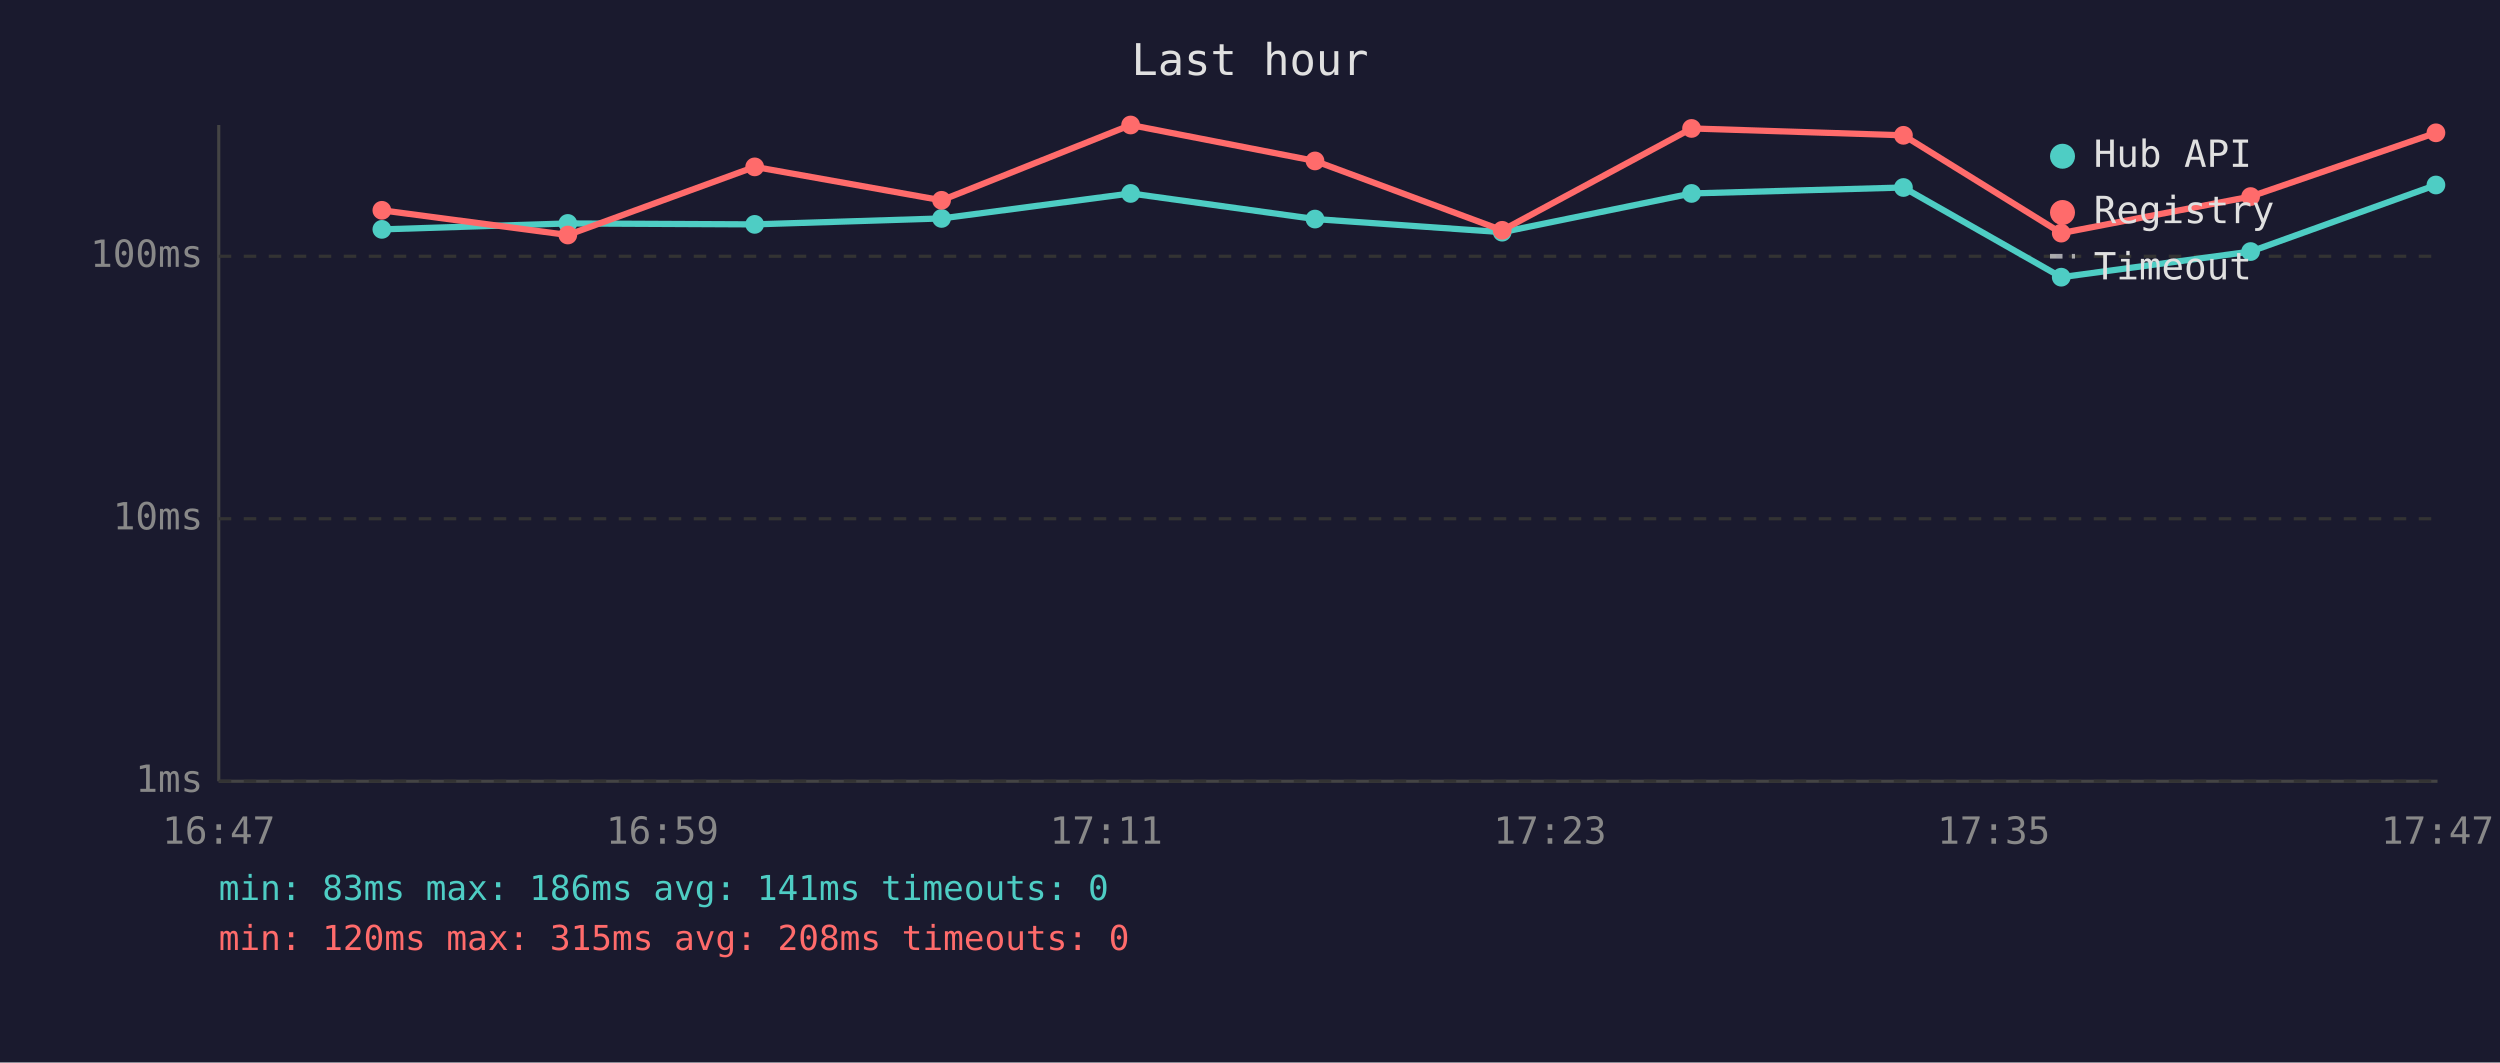
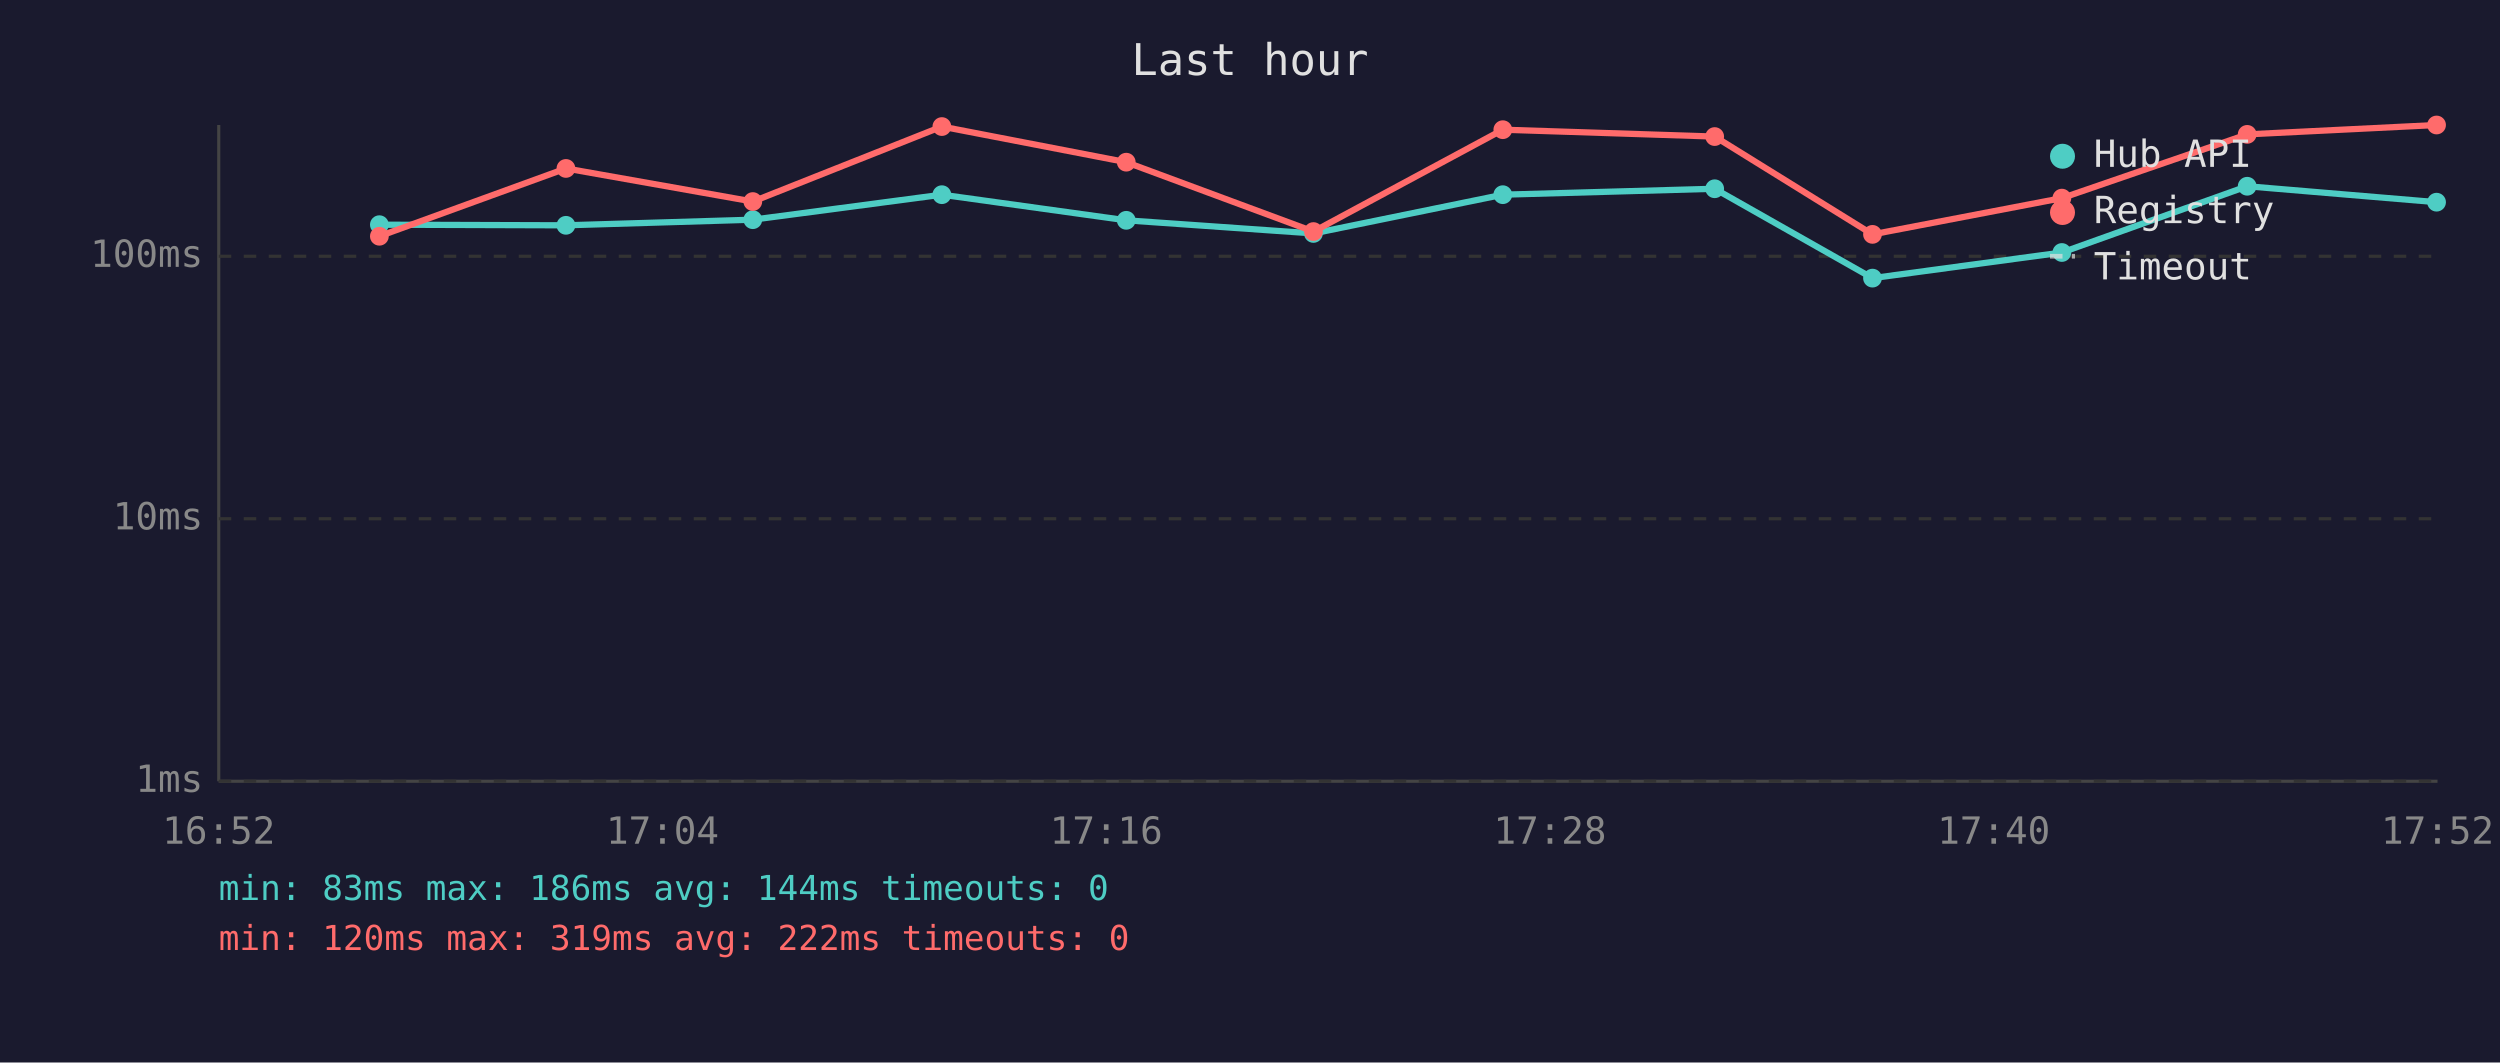
<svg xmlns="http://www.w3.org/2000/svg" viewBox="0 0 800 340" font-family="monospace" font-size="12">
  <rect width="800" height="340" fill="#1a1a2e" />
  <text x="400" y="24" fill="#e0e0e0" font-size="14" text-anchor="middle">Last hour</text>
  <line x1="70" y1="40" x2="70" y2="250" stroke="#444" stroke-width="1" />
  <line x1="70" y1="250" x2="780" y2="250" stroke="#444" stroke-width="1" />
  <line x1="70" y1="250" x2="780" y2="250" stroke="#333" stroke-width="1" stroke-dasharray="4" />
  <text x="65" y="250" fill="#888" text-anchor="end" dominant-baseline="middle">1ms</text>
  <line x1="70" y1="166" x2="780" y2="166" stroke="#333" stroke-width="1" stroke-dasharray="4" />
  <text x="65" y="166" fill="#888" text-anchor="end" dominant-baseline="middle">10ms</text>
  <line x1="70" y1="82" x2="780" y2="82" stroke="#333" stroke-width="1" stroke-dasharray="4" />
  <text x="65" y="82" fill="#888" text-anchor="end" dominant-baseline="middle">100ms</text>
-   <text x="70" y="270" fill="#888" text-anchor="middle">16:47</text>
-   <text x="212" y="270" fill="#888" text-anchor="middle">16:59</text>
-   <text x="354" y="270" fill="#888" text-anchor="middle">17:11</text>
-   <text x="496" y="270" fill="#888" text-anchor="middle">17:23</text>
-   <text x="638" y="270" fill="#888" text-anchor="middle">17:35</text>
-   <text x="780" y="270" fill="#888" text-anchor="middle">17:47</text>
-   <polyline points="122.2,73.4 181.7,71.5 241.5,71.8 301.3,69.9 361.8,61.9 420.8,70.1 480.7,74.3 541.3,61.9 609.1,60.0 659.6,88.7 720.2,80.5 779.5,59.2" fill="none" stroke="#4ecdc4" stroke-width="2" opacity="1" />
-   <circle cx="122.2" cy="73.4" r="3" fill="#4ecdc4" />
-   <circle cx="181.7" cy="71.5" r="3" fill="#4ecdc4" />
-   <circle cx="241.5" cy="71.8" r="3" fill="#4ecdc4" />
-   <circle cx="301.3" cy="69.9" r="3" fill="#4ecdc4" />
-   <circle cx="361.8" cy="61.9" r="3" fill="#4ecdc4" />
-   <circle cx="420.8" cy="70.1" r="3" fill="#4ecdc4" />
-   <circle cx="480.7" cy="74.3" r="3" fill="#4ecdc4" />
-   <circle cx="541.3" cy="61.9" r="3" fill="#4ecdc4" />
-   <circle cx="609.1" cy="60.0" r="3" fill="#4ecdc4" />
-   <circle cx="659.6" cy="88.7" r="3" fill="#4ecdc4" />
-   <circle cx="720.2" cy="80.5" r="3" fill="#4ecdc4" />
-   <circle cx="779.5" cy="59.2" r="3" fill="#4ecdc4" />
-   <polyline points="122.2,67.3 181.7,75.2 241.5,53.4 301.3,64.1 361.8,40.0 420.8,51.5 480.7,73.7 541.3,41.1 609.1,43.3 659.6,74.6 720.2,62.9 779.5,42.5" fill="none" stroke="#ff6b6b" stroke-width="2" opacity="1" />
-   <circle cx="122.2" cy="67.3" r="3" fill="#ff6b6b" />
-   <circle cx="181.7" cy="75.2" r="3" fill="#ff6b6b" />
-   <circle cx="241.5" cy="53.4" r="3" fill="#ff6b6b" />
-   <circle cx="301.3" cy="64.1" r="3" fill="#ff6b6b" />
-   <circle cx="361.8" cy="40.0" r="3" fill="#ff6b6b" />
-   <circle cx="420.8" cy="51.5" r="3" fill="#ff6b6b" />
-   <circle cx="480.7" cy="73.7" r="3" fill="#ff6b6b" />
-   <circle cx="541.3" cy="41.1" r="3" fill="#ff6b6b" />
-   <circle cx="609.1" cy="43.3" r="3" fill="#ff6b6b" />
-   <circle cx="659.6" cy="74.6" r="3" fill="#ff6b6b" />
-   <circle cx="720.2" cy="62.9" r="3" fill="#ff6b6b" />
-   <circle cx="779.5" cy="42.5" r="3" fill="#ff6b6b" />
+   <text x="70" y="270" fill="#888" text-anchor="middle">16:52</text>
+   <text x="212" y="270" fill="#888" text-anchor="middle">17:04</text>
+   <text x="354" y="270" fill="#888" text-anchor="middle">17:16</text>
+   <text x="496" y="270" fill="#888" text-anchor="middle">17:28</text>
+   <text x="638" y="270" fill="#888" text-anchor="middle">17:40</text>
+   <text x="780" y="270" fill="#888" text-anchor="middle">17:52</text>
+   <polyline points="121.4,71.9 181.1,72.1 240.9,70.3 301.4,62.3 360.4,70.5 420.3,74.7 480.9,62.3 548.7,60.4 599.2,89.0 659.8,80.8 719.1,59.6 779.7,64.7" fill="none" stroke="#4ecdc4" stroke-width="2" opacity="1" />
+   <circle cx="121.4" cy="71.9" r="3" fill="#4ecdc4" />
+   <circle cx="181.1" cy="72.1" r="3" fill="#4ecdc4" />
+   <circle cx="240.9" cy="70.3" r="3" fill="#4ecdc4" />
+   <circle cx="301.4" cy="62.3" r="3" fill="#4ecdc4" />
+   <circle cx="360.4" cy="70.5" r="3" fill="#4ecdc4" />
+   <circle cx="420.3" cy="74.7" r="3" fill="#4ecdc4" />
+   <circle cx="480.9" cy="62.3" r="3" fill="#4ecdc4" />
+   <circle cx="548.7" cy="60.4" r="3" fill="#4ecdc4" />
+   <circle cx="599.2" cy="89.0" r="3" fill="#4ecdc4" />
+   <circle cx="659.8" cy="80.8" r="3" fill="#4ecdc4" />
+   <circle cx="719.1" cy="59.6" r="3" fill="#4ecdc4" />
+   <circle cx="779.7" cy="64.7" r="3" fill="#4ecdc4" />
+   <polyline points="121.4,75.6 181.1,53.9 240.9,64.5 301.4,40.5 360.4,51.9 420.3,74.1 480.9,41.5 548.7,43.7 599.2,75.0 659.8,63.4 719.1,43.0 779.7,40.0" fill="none" stroke="#ff6b6b" stroke-width="2" opacity="1" />
+   <circle cx="121.4" cy="75.6" r="3" fill="#ff6b6b" />
+   <circle cx="181.1" cy="53.9" r="3" fill="#ff6b6b" />
+   <circle cx="240.9" cy="64.5" r="3" fill="#ff6b6b" />
+   <circle cx="301.4" cy="40.5" r="3" fill="#ff6b6b" />
+   <circle cx="360.4" cy="51.9" r="3" fill="#ff6b6b" />
+   <circle cx="420.3" cy="74.1" r="3" fill="#ff6b6b" />
+   <circle cx="480.9" cy="41.5" r="3" fill="#ff6b6b" />
+   <circle cx="548.7" cy="43.7" r="3" fill="#ff6b6b" />
+   <circle cx="599.2" cy="75.0" r="3" fill="#ff6b6b" />
+   <circle cx="659.8" cy="63.4" r="3" fill="#ff6b6b" />
+   <circle cx="719.1" cy="43.0" r="3" fill="#ff6b6b" />
+   <circle cx="779.7" cy="40.0" r="3" fill="#ff6b6b" />
  <circle cx="660" cy="50" r="4" fill="#4ecdc4" />
  <text x="670" y="50" fill="#e0e0e0" dominant-baseline="middle">Hub API</text>
  <circle cx="660" cy="68" r="4" fill="#ff6b6b" />
  <text x="670" y="68" fill="#e0e0e0" dominant-baseline="middle">Registry</text>
  <line x1="656" y1="82" x2="664" y2="82" stroke="#e0e0e0" stroke-width="1.5" stroke-dasharray="4,3" opacity="0.7" />
  <text x="670" y="86" fill="#e0e0e0" dominant-baseline="middle">Timeout</text>
-   <text x="70" y="288" fill="#4ecdc4" font-size="11">min: 83ms  max: 186ms  avg: 141ms  timeouts: 0</text>
-   <text x="70" y="304" fill="#ff6b6b" font-size="11">min: 120ms  max: 315ms  avg: 208ms  timeouts: 0</text>
+   <text x="70" y="288" fill="#4ecdc4" font-size="11">min: 83ms  max: 186ms  avg: 144ms  timeouts: 0</text>
+   <text x="70" y="304" fill="#ff6b6b" font-size="11">min: 120ms  max: 319ms  avg: 222ms  timeouts: 0</text>
</svg>
